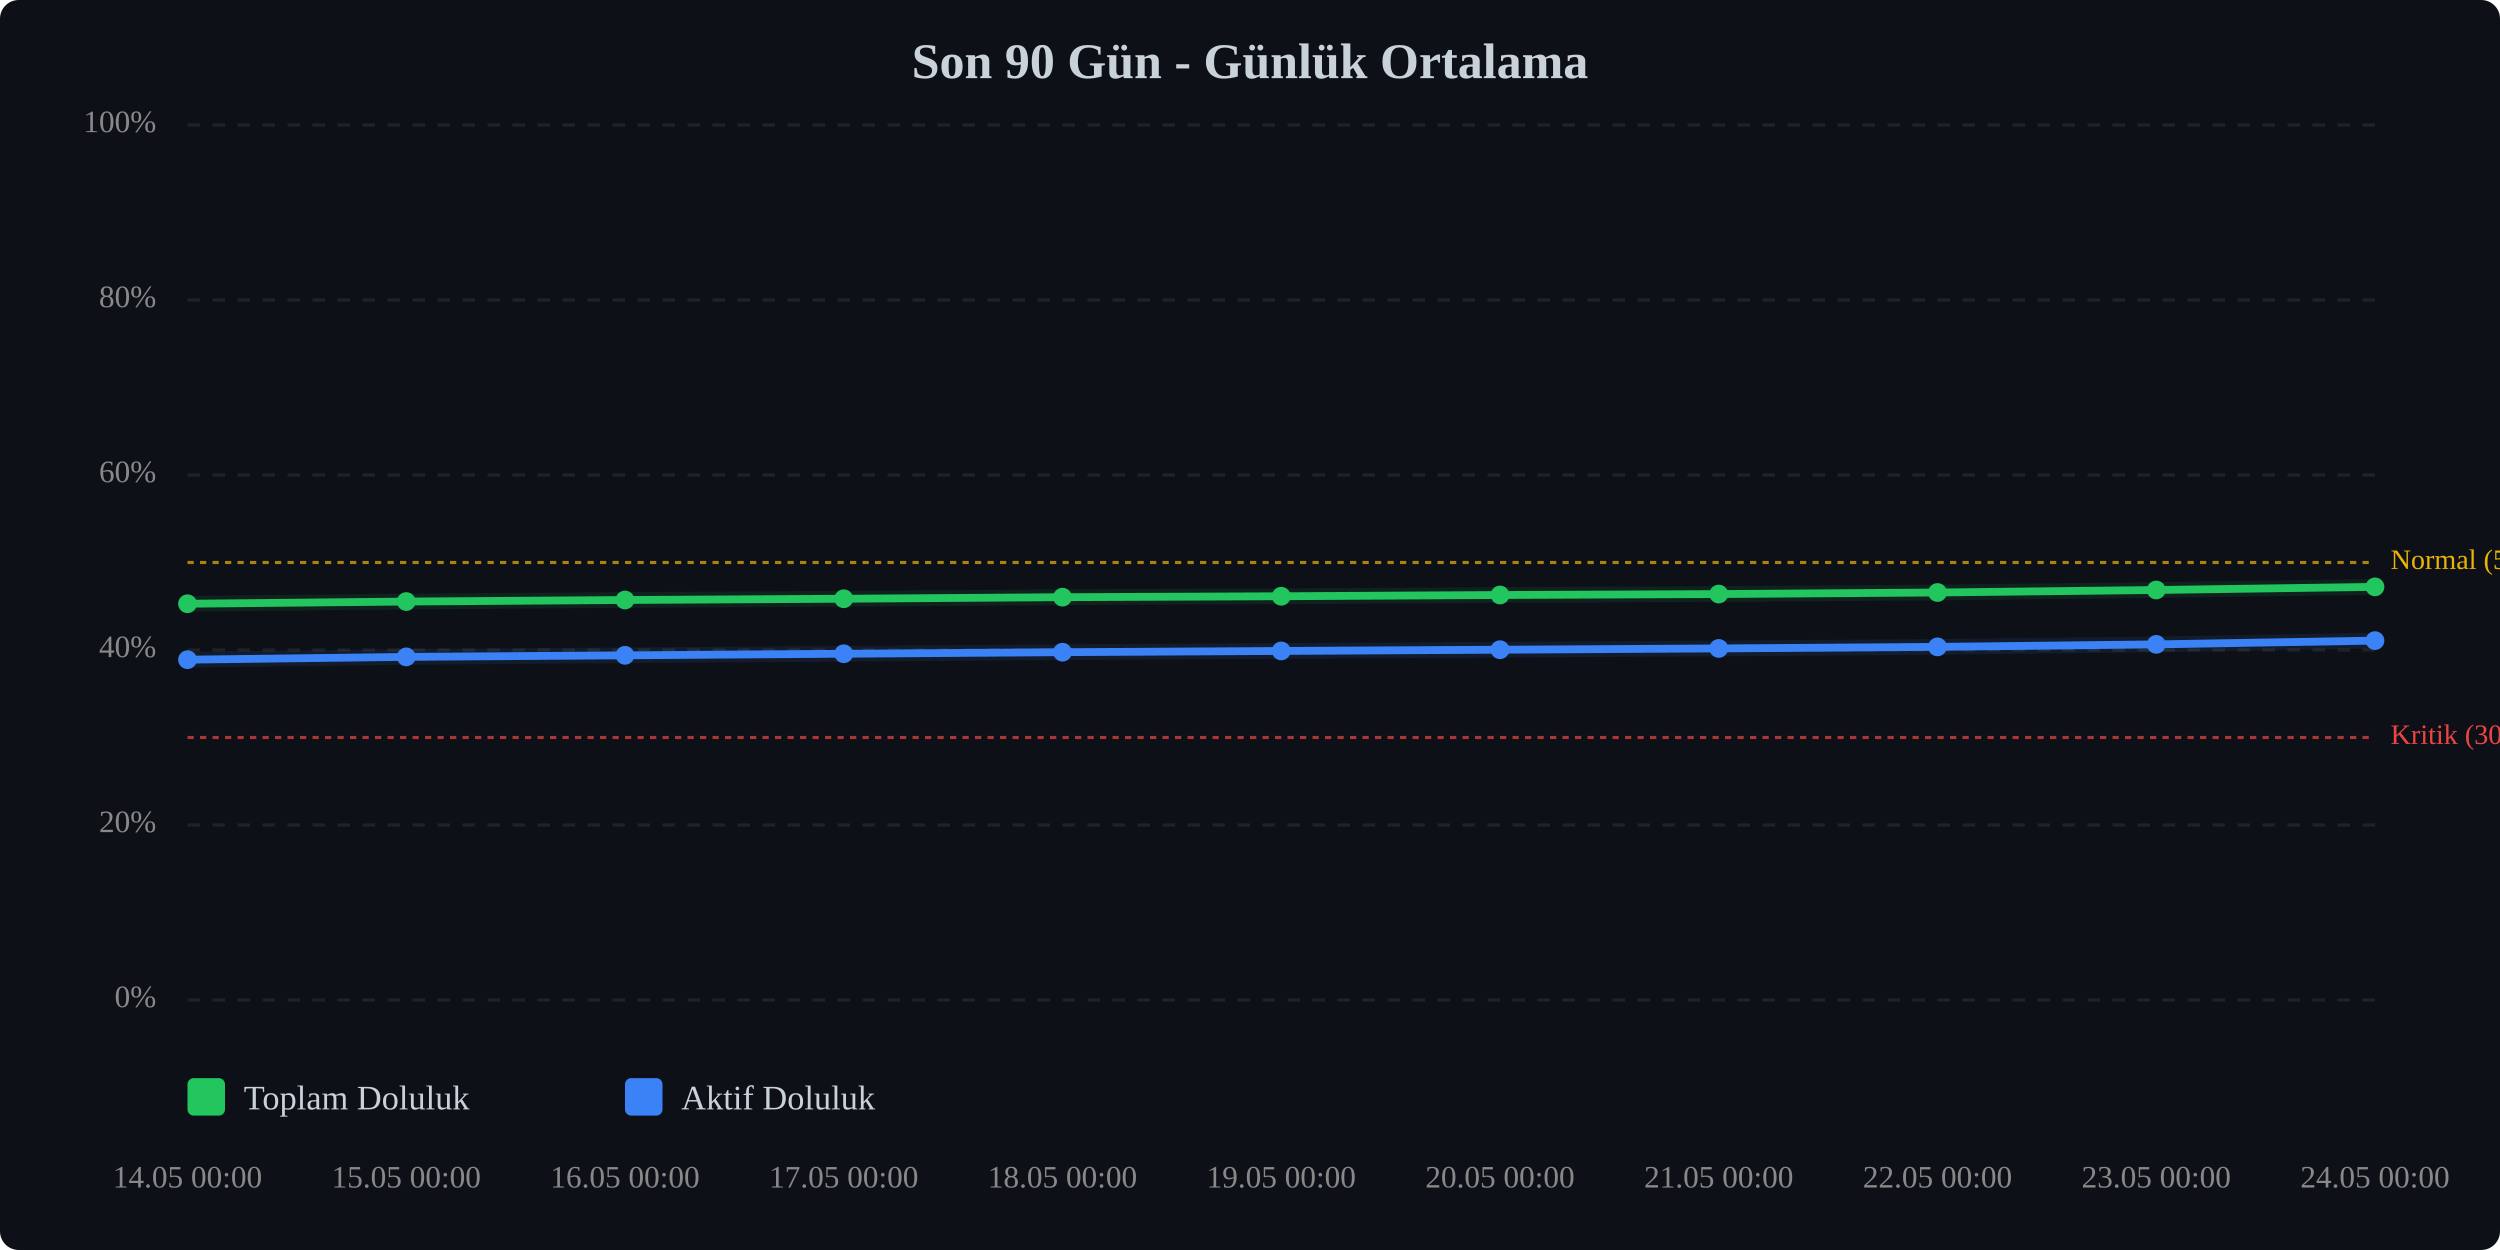
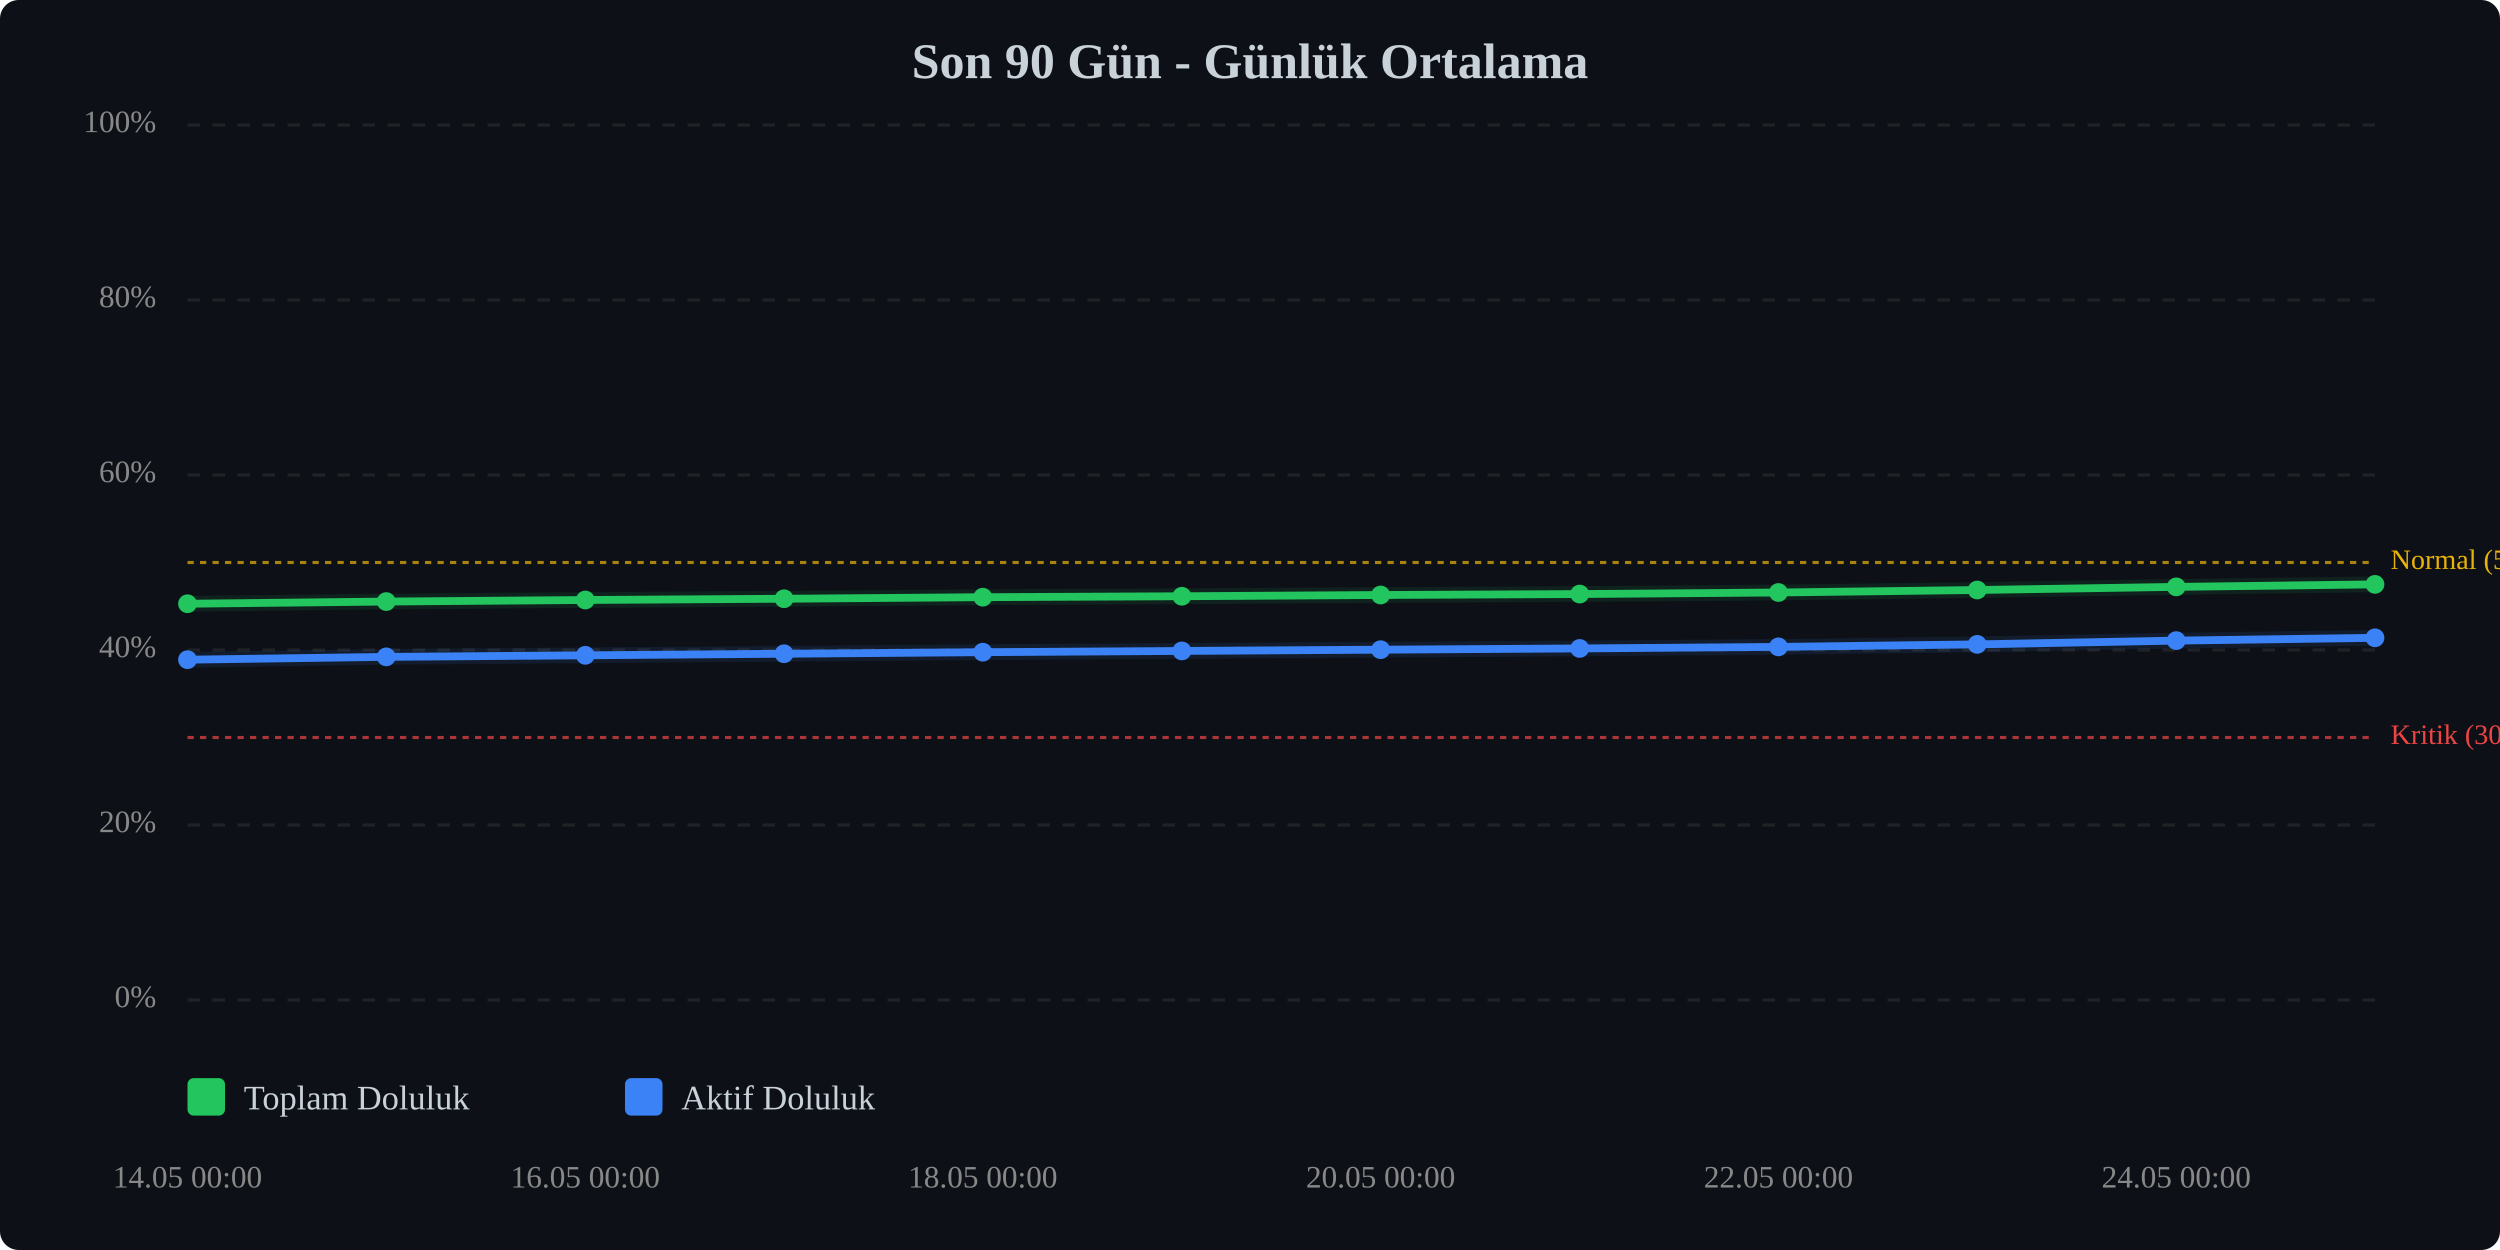
<svg xmlns="http://www.w3.org/2000/svg" viewBox="0 0 800 400" width="100%" style="max-width:800px;">
  <rect width="800" height="400" fill="#0d1117" rx="6" />
  <text x="400.0" y="25" text-anchor="middle" font-size="16" font-weight="bold" fill="#c9d1d9">Son 90 Gün - Günlük Ortalama</text>
  <line x1="60" y1="320.0" x2="760" y2="320.0" stroke="#333" stroke-width="1" stroke-dasharray="4,4" opacity="0.5" />
  <text x="50" y="320.0" text-anchor="end" dominant-baseline="middle" font-size="10" fill="#888">0%</text>
  <line x1="60" y1="264.0" x2="760" y2="264.0" stroke="#333" stroke-width="1" stroke-dasharray="4,4" opacity="0.5" />
  <text x="50" y="264.0" text-anchor="end" dominant-baseline="middle" font-size="10" fill="#888">20%</text>
  <line x1="60" y1="208.0" x2="760" y2="208.0" stroke="#333" stroke-width="1" stroke-dasharray="4,4" opacity="0.5" />
  <text x="50" y="208.0" text-anchor="end" dominant-baseline="middle" font-size="10" fill="#888">40%</text>
  <line x1="60" y1="152.0" x2="760" y2="152.0" stroke="#333" stroke-width="1" stroke-dasharray="4,4" opacity="0.5" />
  <text x="50" y="152.0" text-anchor="end" dominant-baseline="middle" font-size="10" fill="#888">60%</text>
  <line x1="60" y1="96.0" x2="760" y2="96.0" stroke="#333" stroke-width="1" stroke-dasharray="4,4" opacity="0.5" />
  <text x="50" y="96.0" text-anchor="end" dominant-baseline="middle" font-size="10" fill="#888">80%</text>
  <line x1="60" y1="40.0" x2="760" y2="40.0" stroke="#333" stroke-width="1" stroke-dasharray="4,4" opacity="0.5" />
  <text x="50" y="40.0" text-anchor="end" dominant-baseline="middle" font-size="10" fill="#888">100%</text>
  <line x1="60" y1="236.0" x2="760" y2="236.0" stroke="#ef4444" stroke-width="1" stroke-dasharray="2,2" opacity="0.7" />
  <text x="765" y="236.0" dominant-baseline="middle" font-size="9" fill="#ef4444">Kritik (30%)</text>
  <line x1="60" y1="180.0" x2="760" y2="180.0" stroke="#eab308" stroke-width="1" stroke-dasharray="2,2" opacity="0.7" />
  <text x="765" y="180.0" dominant-baseline="middle" font-size="9" fill="#eab308">Normal (50%)</text>
-   <polyline points="60.0,193.2 130.0,192.5 200.0,192.0 270.0,191.6 340.0,191.1 410.0,190.8 480.0,190.4 550.0,190.1 620.0,189.6 690.0,188.8 760.0,187.8" fill="none" stroke="#22c55e" stroke-width="2.5" stroke-linecap="round" stroke-linejoin="round" />
-   <polyline points="60.0,193.2 130.0,192.5 200.0,192.0 270.0,191.6 340.0,191.1 410.0,190.8 480.0,190.4 550.0,190.1 620.0,189.6 690.0,188.8 760.0,187.8" fill="none" stroke="#22c55e" stroke-width="5" opacity="0.1" stroke-linecap="round" stroke-linejoin="round" />
-   <polyline points="60.0,211.1 130.0,210.2 200.0,209.7 270.0,209.2 340.0,208.7 410.0,208.3 480.0,207.9 550.0,207.5 620.0,207.0 690.0,206.2 760.0,205.0" fill="none" stroke="#3b82f6" stroke-width="2.5" stroke-linecap="round" stroke-linejoin="round" />
-   <polyline points="60.0,211.1 130.0,210.2 200.0,209.7 270.0,209.2 340.0,208.7 410.0,208.3 480.0,207.9 550.0,207.5 620.0,207.0 690.0,206.2 760.0,205.0" fill="none" stroke="#3b82f6" stroke-width="5" opacity="0.1" stroke-linecap="round" stroke-linejoin="round" />
+   <polyline points="60.0,193.2 123.6,192.5 187.3,192.0 250.9,191.6 314.5,191.1 378.2,190.8 441.8,190.4 505.5,190.1 569.1,189.6 632.7,188.8 696.4,187.8 760.0,187.0" fill="none" stroke="#22c55e" stroke-width="2.5" stroke-linecap="round" stroke-linejoin="round" />
+   <polyline points="60.0,193.2 123.6,192.5 187.3,192.0 250.9,191.6 314.5,191.1 378.2,190.8 441.8,190.4 505.5,190.1 569.1,189.6 632.7,188.8 696.4,187.8 760.0,187.0" fill="none" stroke="#22c55e" stroke-width="5" opacity="0.1" stroke-linecap="round" stroke-linejoin="round" />
+   <polyline points="60.0,211.1 123.6,210.2 187.3,209.7 250.9,209.2 314.5,208.7 378.2,208.3 441.8,207.9 505.5,207.5 569.1,207.0 632.7,206.2 696.4,205.0 760.0,204.1" fill="none" stroke="#3b82f6" stroke-width="2.5" stroke-linecap="round" stroke-linejoin="round" />
+   <polyline points="60.0,211.1 123.6,210.2 187.3,209.7 250.9,209.2 314.5,208.7 378.2,208.3 441.8,207.9 505.5,207.5 569.1,207.0 632.7,206.2 696.4,205.0 760.0,204.1" fill="none" stroke="#3b82f6" stroke-width="5" opacity="0.1" stroke-linecap="round" stroke-linejoin="round" />
  <circle cx="60.0" cy="193.2" r="3" fill="#22c55e" />
-   <circle cx="130.0" cy="192.5" r="3" fill="#22c55e" />
-   <circle cx="200.0" cy="192.0" r="3" fill="#22c55e" />
-   <circle cx="270.0" cy="191.6" r="3" fill="#22c55e" />
-   <circle cx="340.0" cy="191.1" r="3" fill="#22c55e" />
-   <circle cx="410.0" cy="190.8" r="3" fill="#22c55e" />
-   <circle cx="480.0" cy="190.4" r="3" fill="#22c55e" />
-   <circle cx="550.0" cy="190.1" r="3" fill="#22c55e" />
-   <circle cx="620.0" cy="189.6" r="3" fill="#22c55e" />
-   <circle cx="690.0" cy="188.8" r="3" fill="#22c55e" />
-   <circle cx="760.0" cy="187.8" r="3" fill="#22c55e" />
+   <circle cx="123.6" cy="192.5" r="3" fill="#22c55e" />
+   <circle cx="187.3" cy="192.0" r="3" fill="#22c55e" />
+   <circle cx="250.9" cy="191.6" r="3" fill="#22c55e" />
+   <circle cx="314.5" cy="191.1" r="3" fill="#22c55e" />
+   <circle cx="378.2" cy="190.8" r="3" fill="#22c55e" />
+   <circle cx="441.8" cy="190.4" r="3" fill="#22c55e" />
+   <circle cx="505.5" cy="190.1" r="3" fill="#22c55e" />
+   <circle cx="569.1" cy="189.6" r="3" fill="#22c55e" />
+   <circle cx="632.7" cy="188.8" r="3" fill="#22c55e" />
+   <circle cx="696.4" cy="187.8" r="3" fill="#22c55e" />
+   <circle cx="760.0" cy="187.0" r="3" fill="#22c55e" />
  <circle cx="60.0" cy="211.1" r="3" fill="#3b82f6" />
-   <circle cx="130.0" cy="210.2" r="3" fill="#3b82f6" />
-   <circle cx="200.0" cy="209.7" r="3" fill="#3b82f6" />
-   <circle cx="270.0" cy="209.2" r="3" fill="#3b82f6" />
-   <circle cx="340.0" cy="208.7" r="3" fill="#3b82f6" />
-   <circle cx="410.0" cy="208.3" r="3" fill="#3b82f6" />
-   <circle cx="480.0" cy="207.9" r="3" fill="#3b82f6" />
-   <circle cx="550.0" cy="207.5" r="3" fill="#3b82f6" />
-   <circle cx="620.0" cy="207.0" r="3" fill="#3b82f6" />
-   <circle cx="690.0" cy="206.2" r="3" fill="#3b82f6" />
-   <circle cx="760.0" cy="205.0" r="3" fill="#3b82f6" />
+   <circle cx="123.6" cy="210.2" r="3" fill="#3b82f6" />
+   <circle cx="187.3" cy="209.7" r="3" fill="#3b82f6" />
+   <circle cx="250.9" cy="209.2" r="3" fill="#3b82f6" />
+   <circle cx="314.5" cy="208.7" r="3" fill="#3b82f6" />
+   <circle cx="378.2" cy="208.3" r="3" fill="#3b82f6" />
+   <circle cx="441.8" cy="207.9" r="3" fill="#3b82f6" />
+   <circle cx="505.5" cy="207.5" r="3" fill="#3b82f6" />
+   <circle cx="569.1" cy="207.0" r="3" fill="#3b82f6" />
+   <circle cx="632.7" cy="206.2" r="3" fill="#3b82f6" />
+   <circle cx="696.4" cy="205.0" r="3" fill="#3b82f6" />
+   <circle cx="760.0" cy="204.1" r="3" fill="#3b82f6" />
  <text x="60.0" y="380" text-anchor="middle" font-size="10" fill="#888">14.05 00:00</text>
-   <text x="130.0" y="380" text-anchor="middle" font-size="10" fill="#888">15.05 00:00</text>
-   <text x="200.0" y="380" text-anchor="middle" font-size="10" fill="#888">16.05 00:00</text>
-   <text x="270.0" y="380" text-anchor="middle" font-size="10" fill="#888">17.05 00:00</text>
-   <text x="340.0" y="380" text-anchor="middle" font-size="10" fill="#888">18.05 00:00</text>
-   <text x="410.0" y="380" text-anchor="middle" font-size="10" fill="#888">19.05 00:00</text>
-   <text x="480.0" y="380" text-anchor="middle" font-size="10" fill="#888">20.05 00:00</text>
-   <text x="550.0" y="380" text-anchor="middle" font-size="10" fill="#888">21.05 00:00</text>
-   <text x="620.0" y="380" text-anchor="middle" font-size="10" fill="#888">22.05 00:00</text>
-   <text x="690.0" y="380" text-anchor="middle" font-size="10" fill="#888">23.05 00:00</text>
-   <text x="760.0" y="380" text-anchor="middle" font-size="10" fill="#888">24.05 00:00</text>
+   <text x="187.3" y="380" text-anchor="middle" font-size="10" fill="#888">16.05 00:00</text>
+   <text x="314.5" y="380" text-anchor="middle" font-size="10" fill="#888">18.05 00:00</text>
+   <text x="441.8" y="380" text-anchor="middle" font-size="10" fill="#888">20.05 00:00</text>
+   <text x="569.1" y="380" text-anchor="middle" font-size="10" fill="#888">22.05 00:00</text>
+   <text x="696.4" y="380" text-anchor="middle" font-size="10" fill="#888">24.05 00:00</text>
  <g transform="translate(60, 345)">
    <rect x="0" y="0" width="12" height="12" fill="#22c55e" rx="2" />
    <text x="18" y="10" font-size="11" fill="#c9d1d9">Toplam Doluluk</text>
    <rect x="140" y="0" width="12" height="12" fill="#3b82f6" rx="2" />
    <text x="158" y="10" font-size="11" fill="#c9d1d9">Aktif Doluluk</text>
  </g>
</svg>
